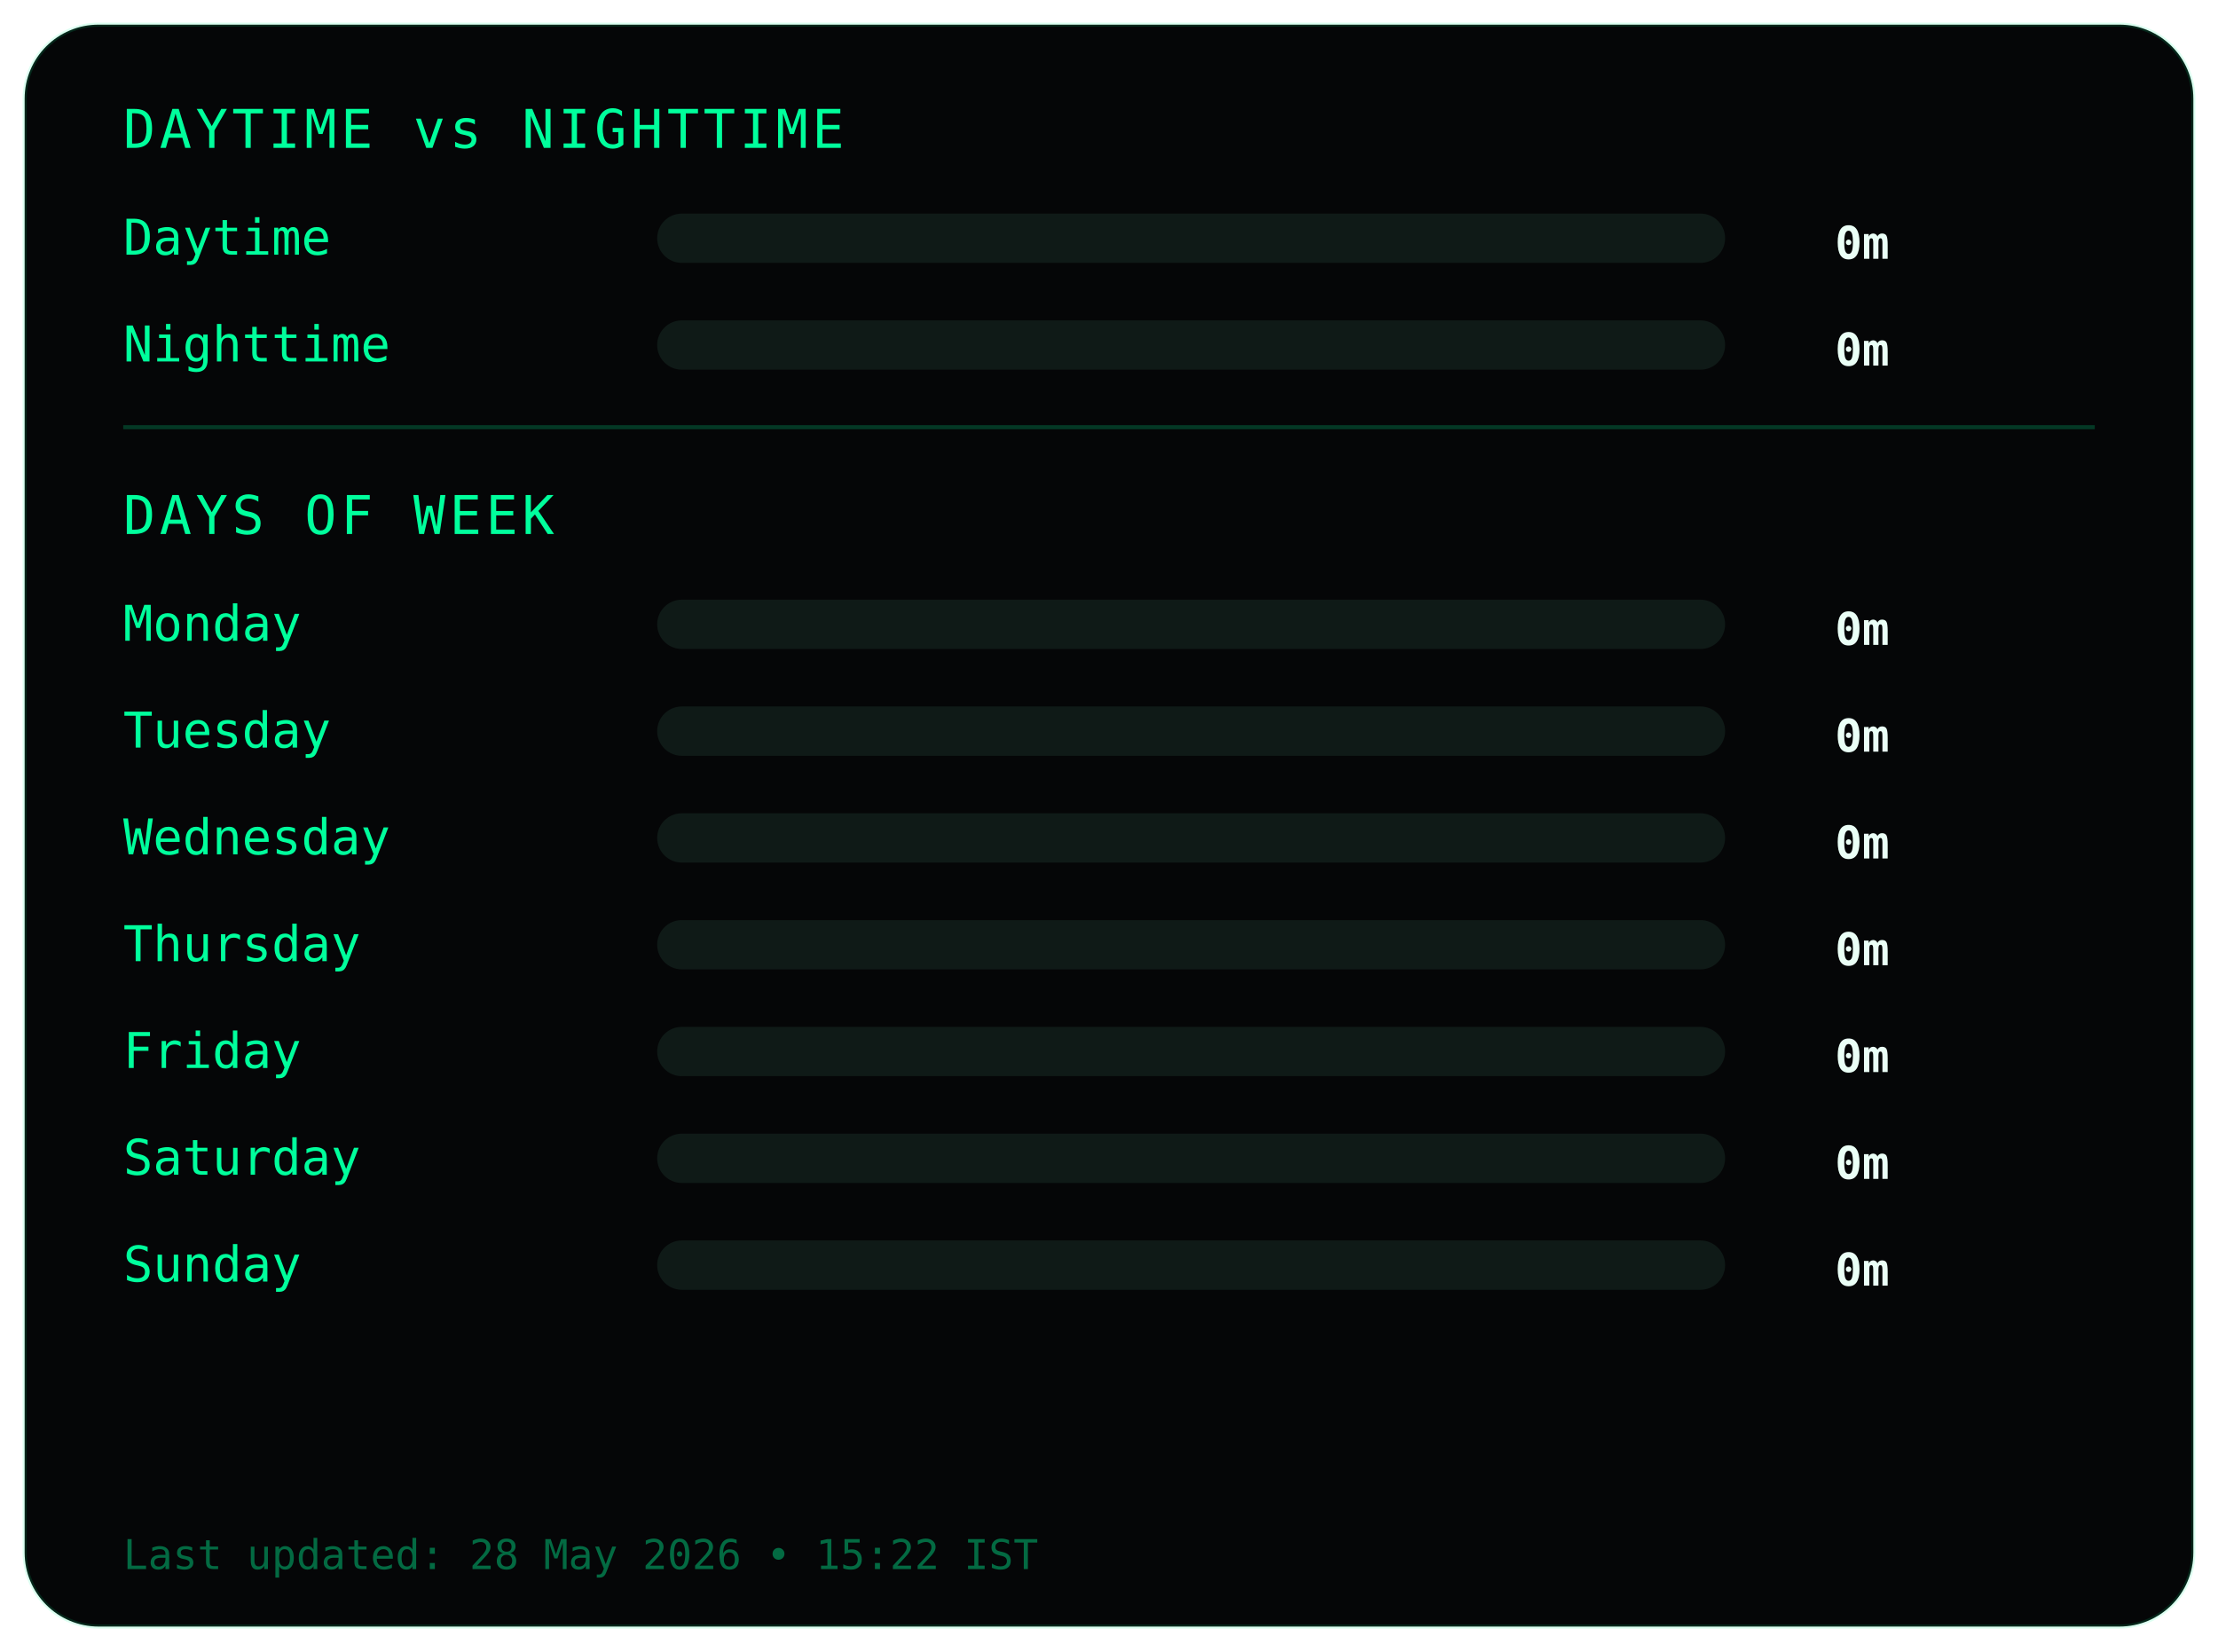
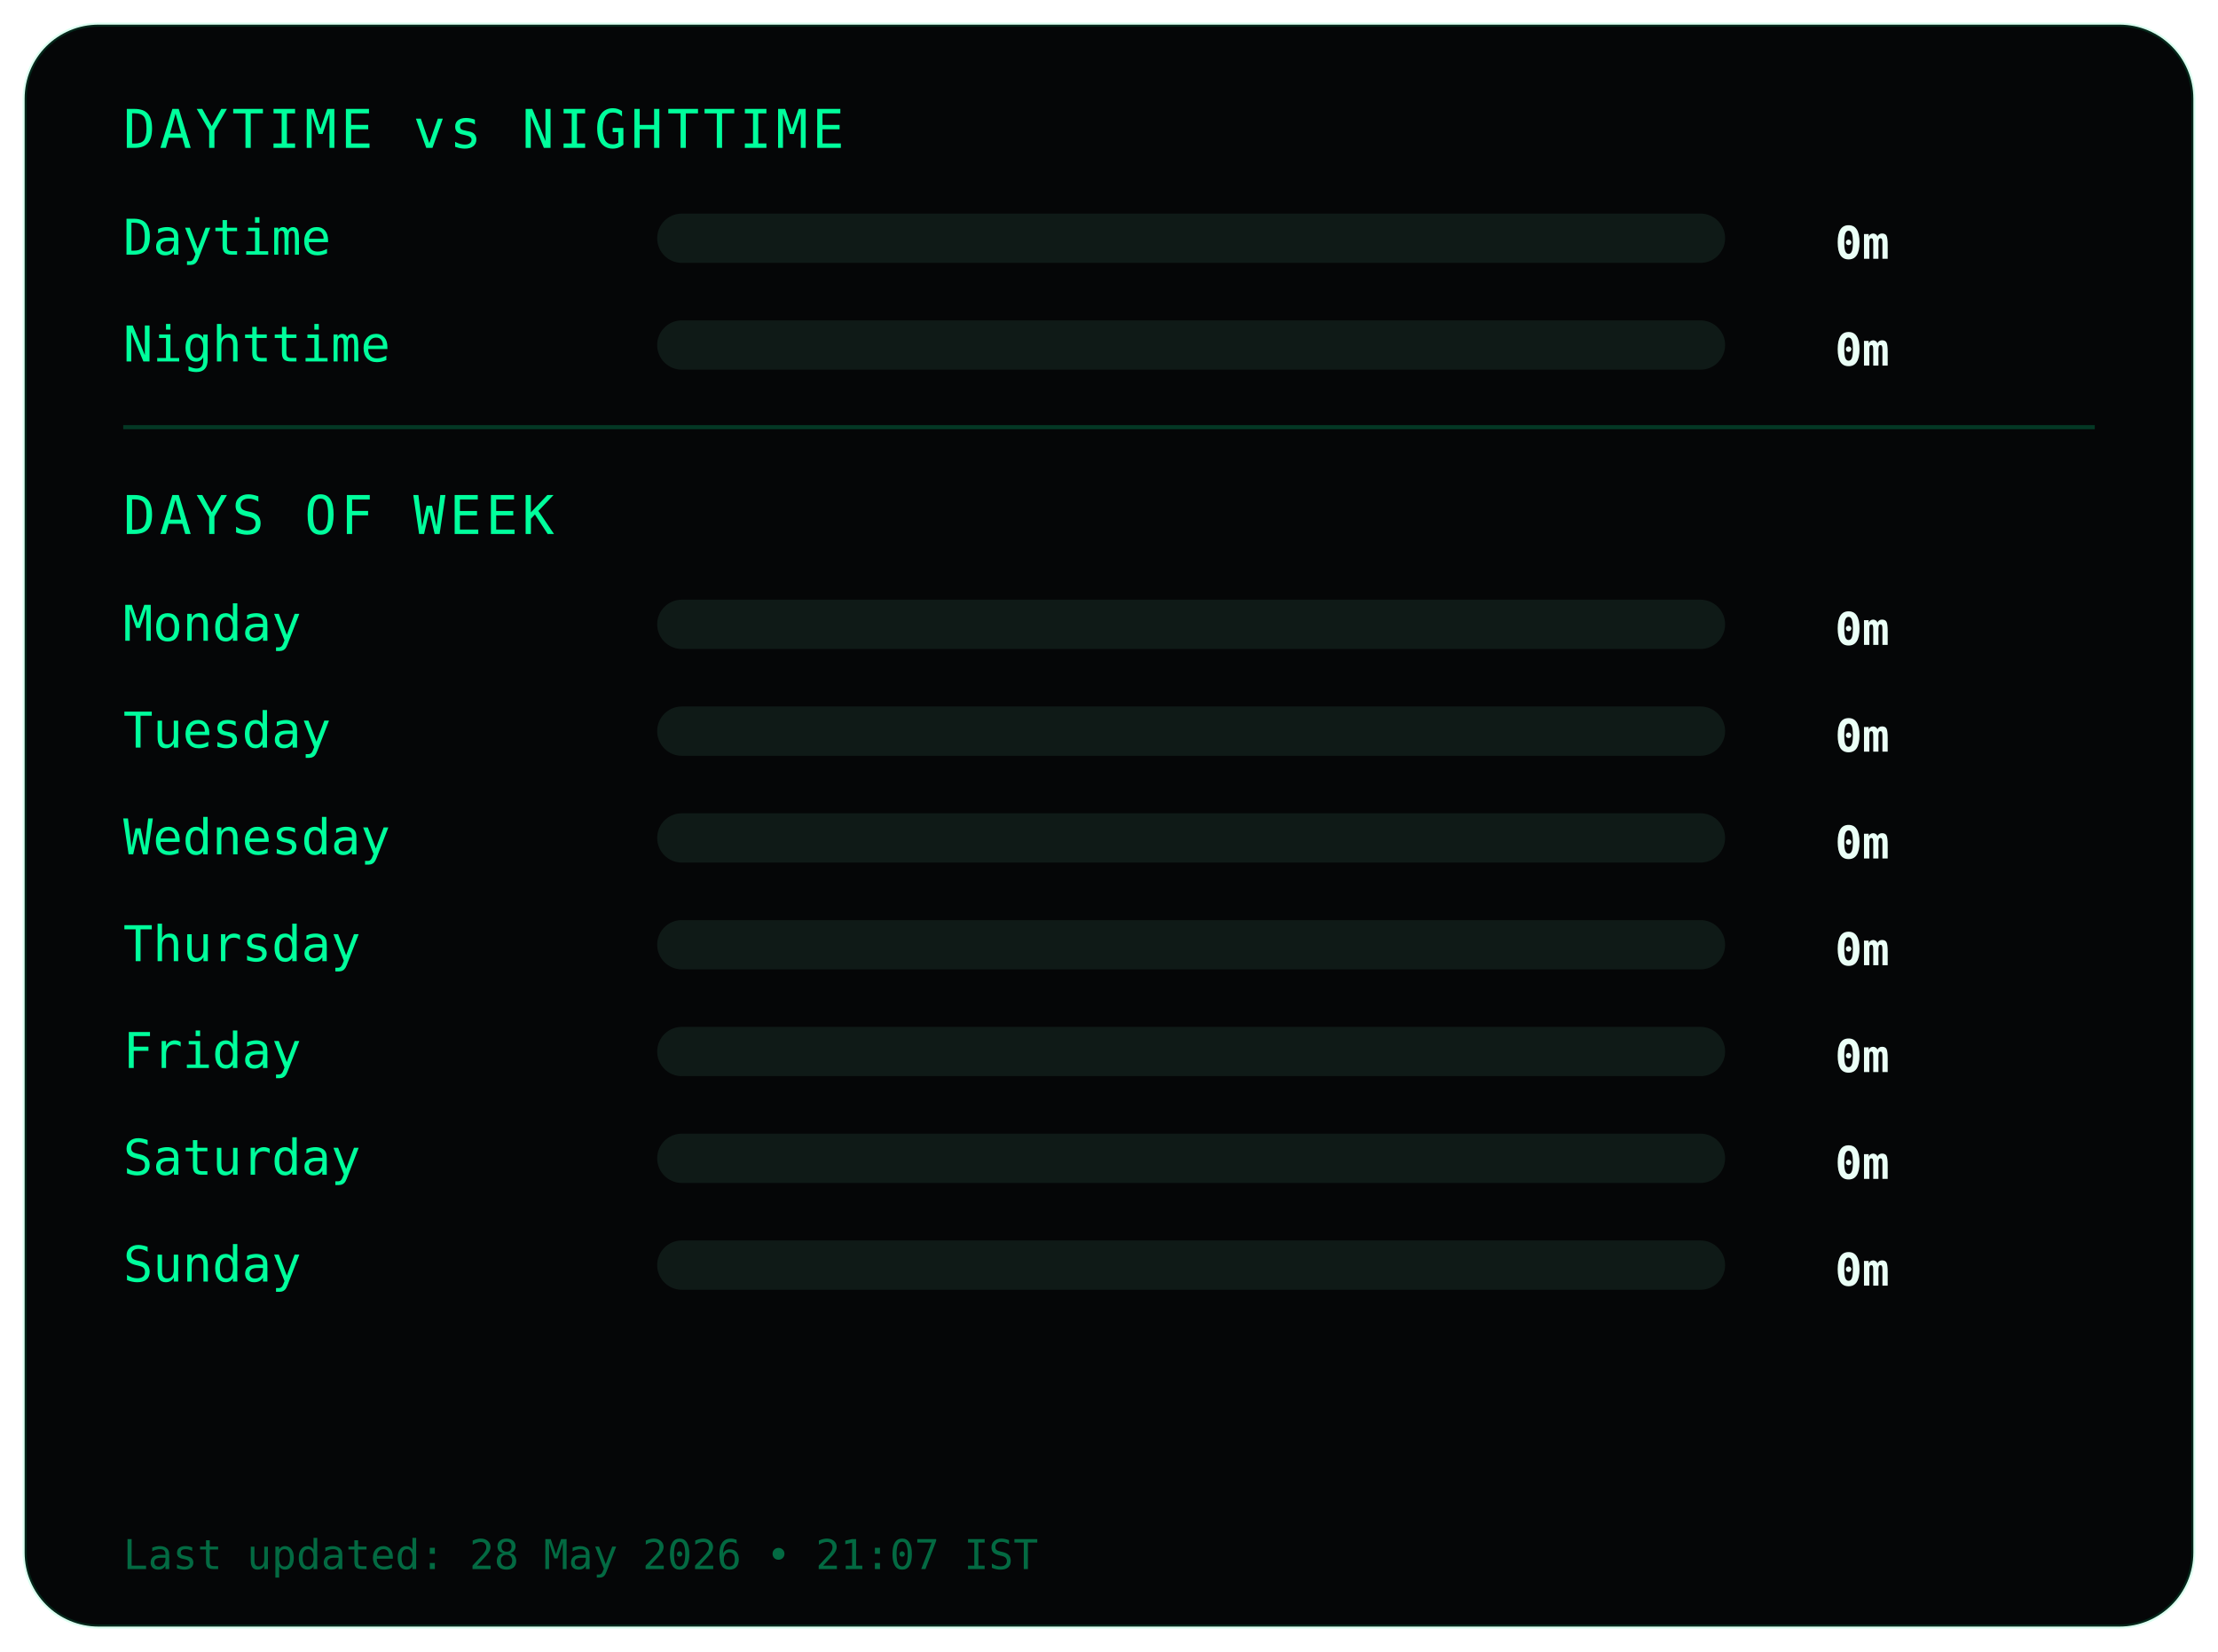
<svg xmlns="http://www.w3.org/2000/svg" width="540" height="402">
  <style>
.frame {
  fill:#050607;
  stroke:#00ff9c22;
  stroke-width:1;
}
.title {
  fill:#00ff9c;
  font-family:monospace;
  font-size:13px;
  letter-spacing:1px;
}
.label {
  fill:#00ff9c;
  font-family:monospace;
  font-size:12px;
}
.value {
  fill:#eafff6;
  font-family:monospace;
  font-size:11px;
  font-weight:bold;
  text-anchor:end;
}
.bar-bg { fill:#0f1a17; }
.bar { fill:#00ff9c; }
.divider { stroke:#00ff9c33; }
.footer {
  fill:#00ff9c66;
  font-family:monospace;
  font-size:10px;
}
</style>
  <rect class="frame" x="6" y="6" rx="18" width="528" height="390" />
  <text class="title" x="30" y="36">DAYTIME vs NIGHTTIME</text>
  <text class="label" x="30" y="62">Daytime</text>
  <rect class="bar-bg" x="160" y="52" width="260" height="12" rx="6" />
  <rect class="bar" x="160" y="52" width="0" height="12" rx="6" />
  <text class="value" x="460" y="63">0m</text>
  <text class="label" x="30" y="88">Nighttime</text>
  <rect class="bar-bg" x="160" y="78" width="260" height="12" rx="6" />
  <rect class="bar" x="160" y="78" width="0" height="12" rx="6" />
  <text class="value" x="460" y="89">0m</text>
  <line class="divider" x1="30" y1="104" x2="510" y2="104" />
  <text class="title" x="30" y="130">DAYS OF WEEK</text>
  <text class="label" x="30" y="156">Monday</text>
  <rect class="bar-bg" x="160" y="146" width="260" height="12" rx="6" />
  <rect class="bar" x="160" y="146" width="0" height="12" rx="6" />
  <text class="value" x="460" y="157">0m</text>
  <text class="label" x="30" y="182">Tuesday</text>
  <rect class="bar-bg" x="160" y="172" width="260" height="12" rx="6" />
  <rect class="bar" x="160" y="172" width="0" height="12" rx="6" />
  <text class="value" x="460" y="183">0m</text>
  <text class="label" x="30" y="208">Wednesday</text>
  <rect class="bar-bg" x="160" y="198" width="260" height="12" rx="6" />
  <rect class="bar" x="160" y="198" width="0" height="12" rx="6" />
  <text class="value" x="460" y="209">0m</text>
  <text class="label" x="30" y="234">Thursday</text>
  <rect class="bar-bg" x="160" y="224" width="260" height="12" rx="6" />
  <rect class="bar" x="160" y="224" width="0" height="12" rx="6" />
  <text class="value" x="460" y="235">0m</text>
  <text class="label" x="30" y="260">Friday</text>
  <rect class="bar-bg" x="160" y="250" width="260" height="12" rx="6" />
  <rect class="bar" x="160" y="250" width="0" height="12" rx="6" />
  <text class="value" x="460" y="261">0m</text>
  <text class="label" x="30" y="286">Saturday</text>
  <rect class="bar-bg" x="160" y="276" width="260" height="12" rx="6" />
  <rect class="bar" x="160" y="276" width="0" height="12" rx="6" />
  <text class="value" x="460" y="287">0m</text>
  <text class="label" x="30" y="312">Sunday</text>
  <rect class="bar-bg" x="160" y="302" width="260" height="12" rx="6" />
  <rect class="bar" x="160" y="302" width="0" height="12" rx="6" />
  <text class="value" x="460" y="313">0m</text>
  <text class="footer" x="30" y="382">
- Last updated: 28 May 2026 • 15:22 IST
+ Last updated: 28 May 2026 • 21:07 IST
</text>
</svg>
